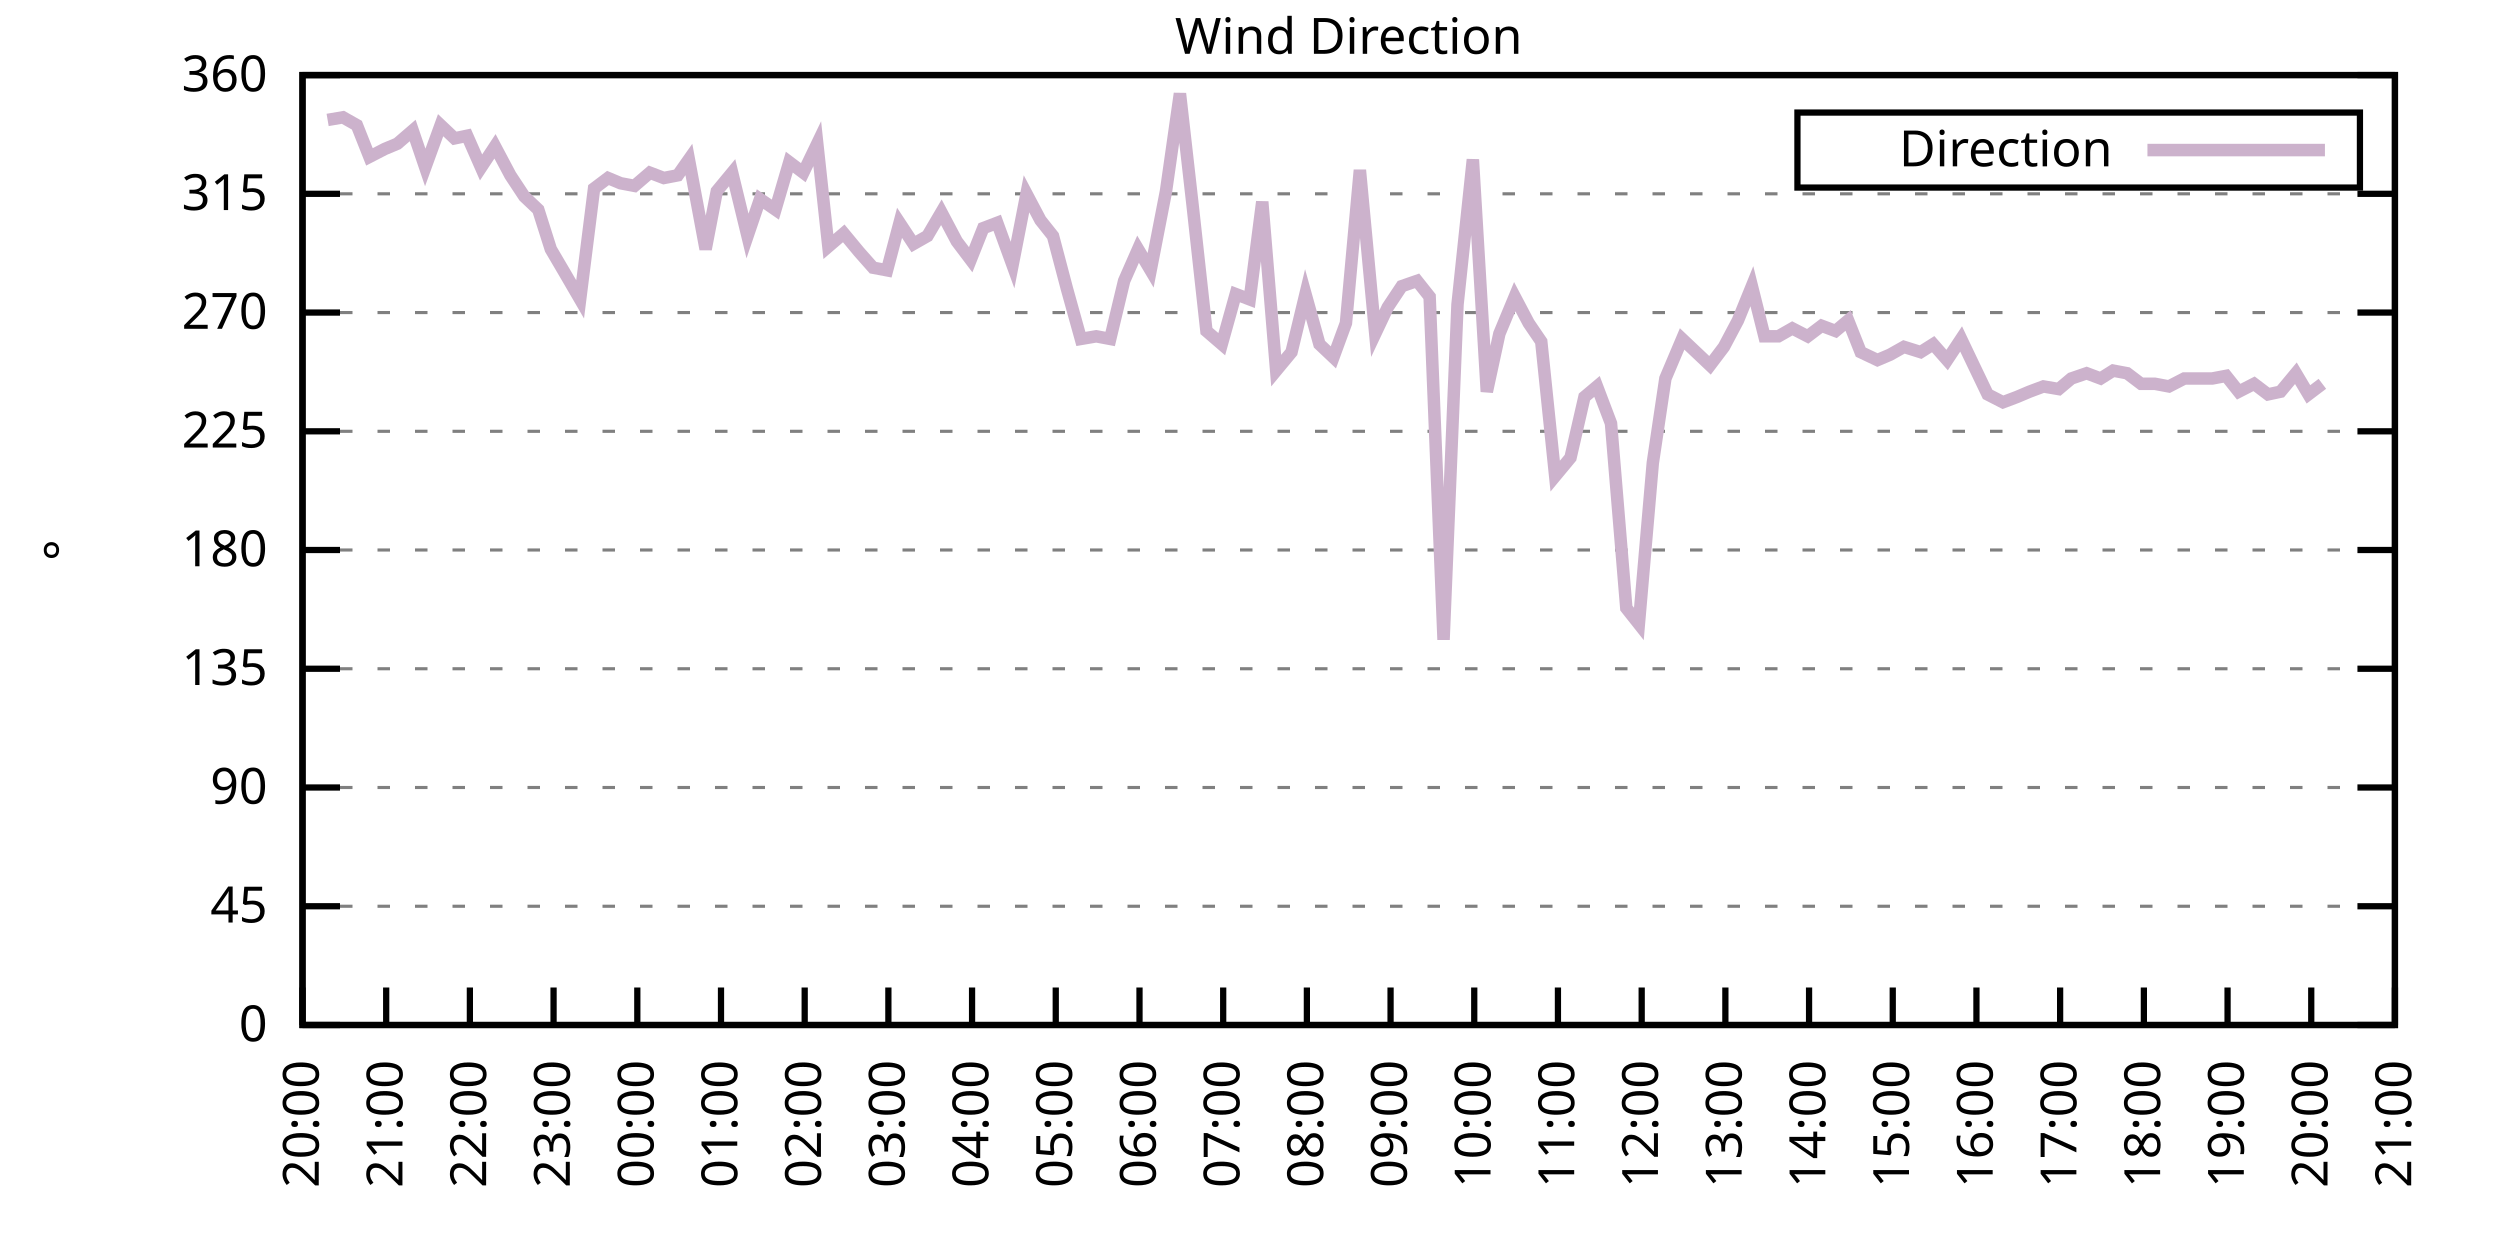
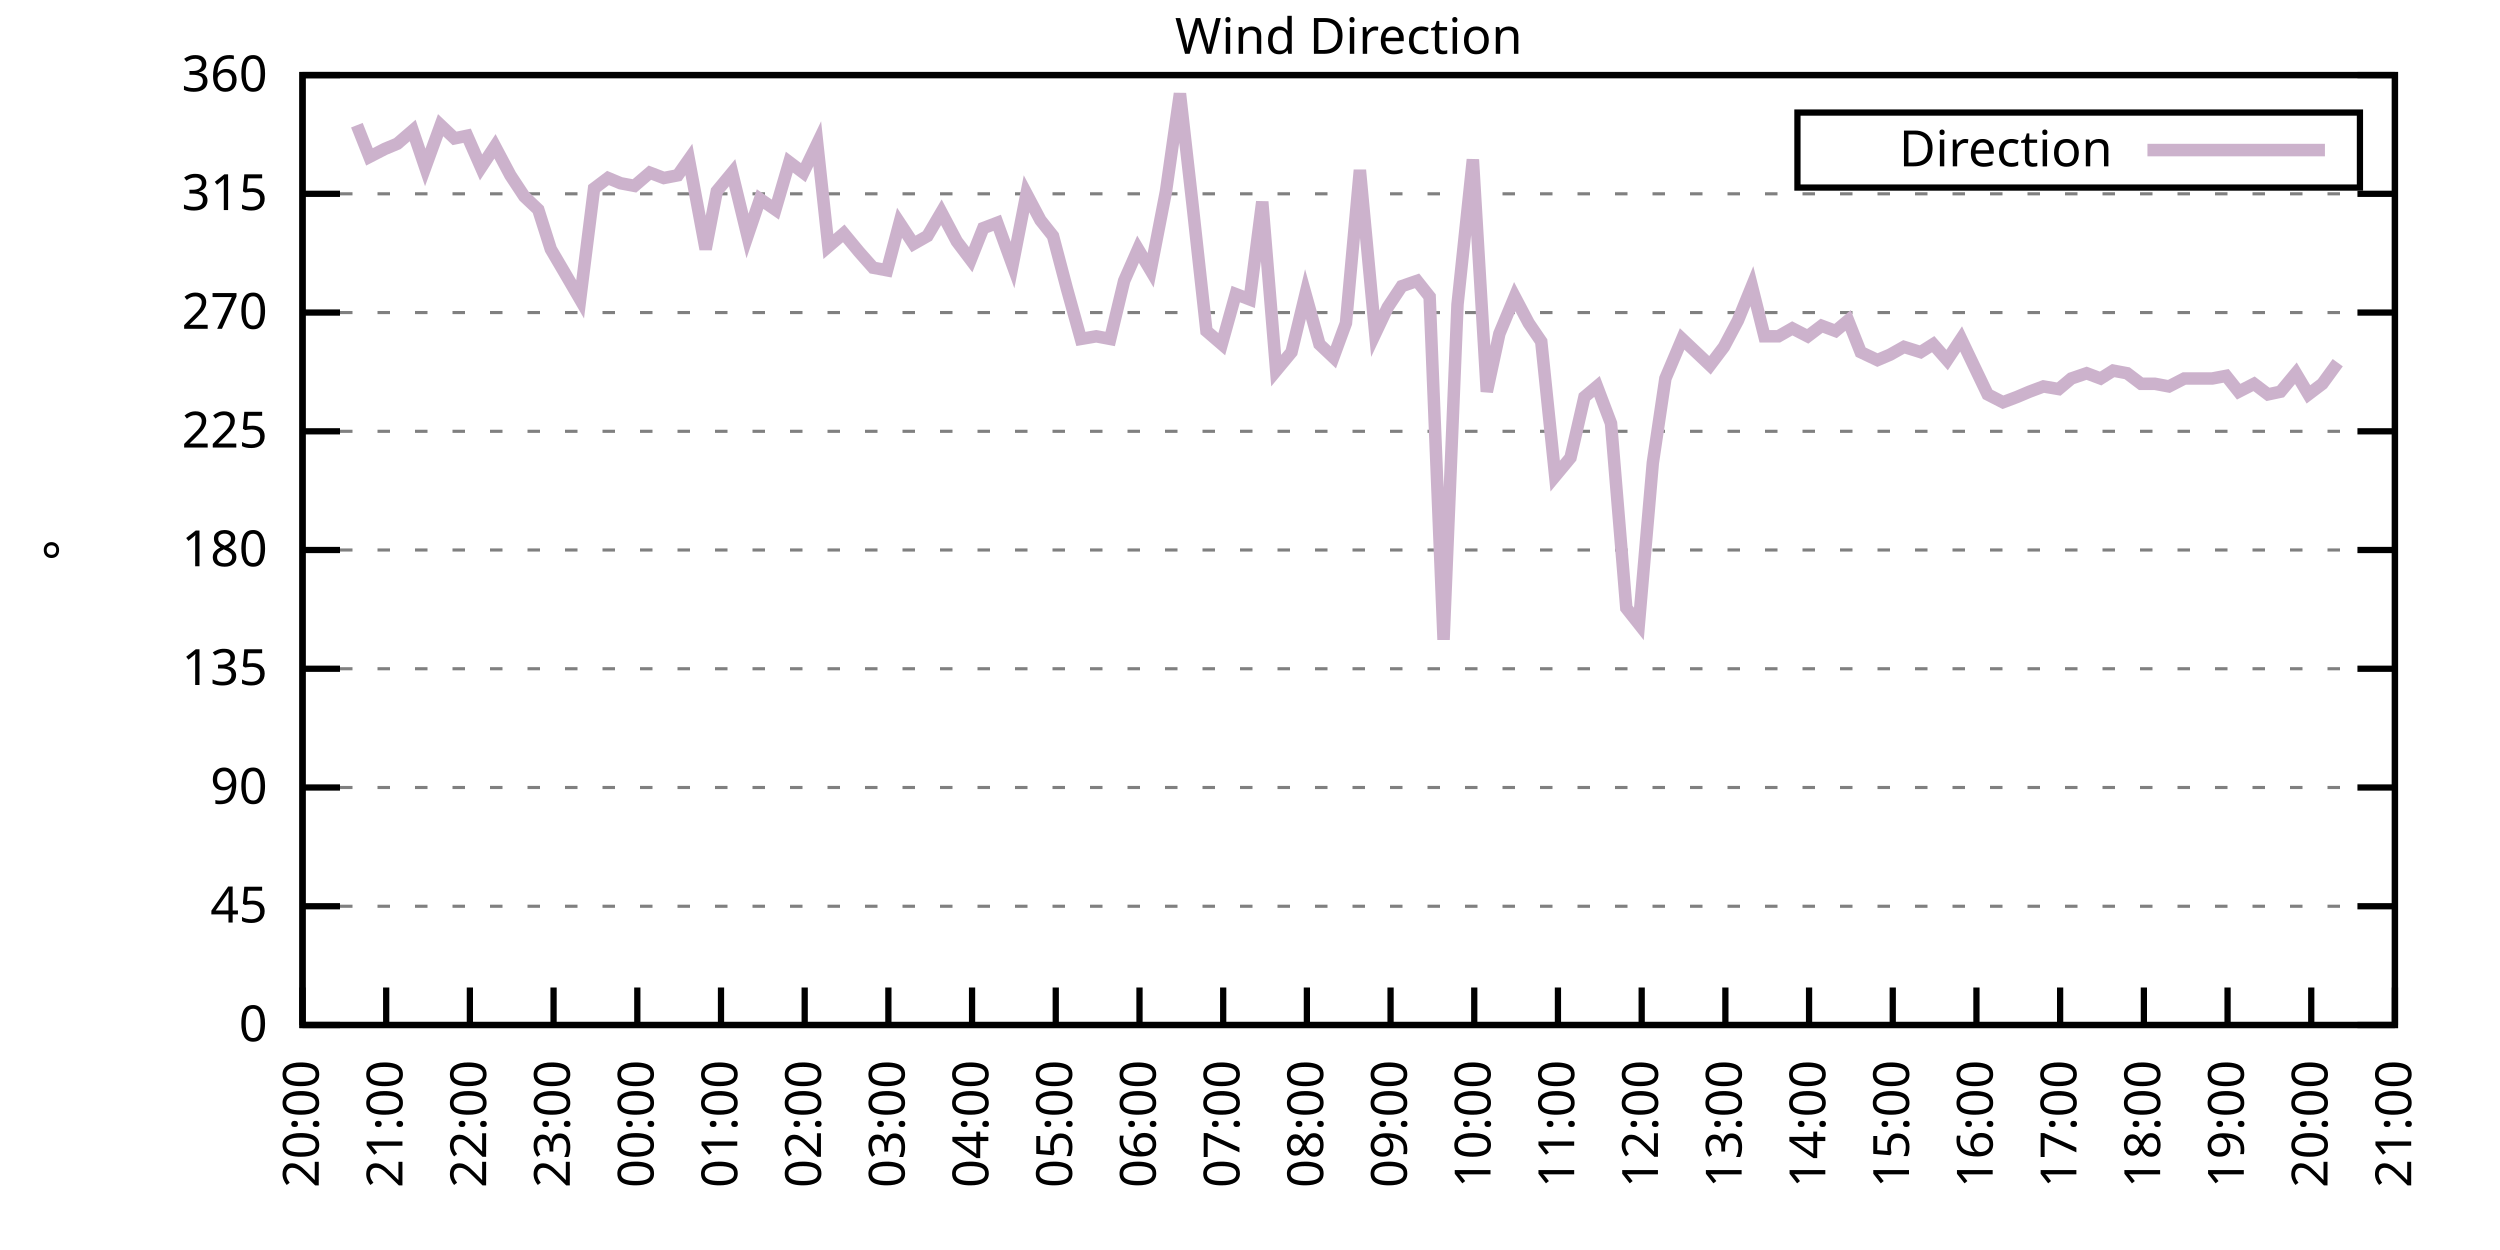
<svg xmlns="http://www.w3.org/2000/svg" xmlns:xlink="http://www.w3.org/1999/xlink" width="400" height="200" viewBox="0 0 400 200">
  <g id="gnuplot_canvas">
    <rect x="0" y="0" width="400" height="200" fill="none" />
    <defs>
      <circle id="gpDot" r="0.5" stroke-width="0.5" stroke="currentColor" />
      <path id="gpPt0" stroke-width="0.333" stroke="currentColor" d="M-1,0 h2 M0,-1 v2" />
      <path id="gpPt1" stroke-width="0.333" stroke="currentColor" d="M-1,-1 L1,1 M1,-1 L-1,1" />
      <path id="gpPt2" stroke-width="0.333" stroke="currentColor" d="M-1,0 L1,0 M0,-1 L0,1 M-1,-1 L1,1 M-1,1 L1,-1" />
      <rect id="gpPt3" stroke-width="0.333" stroke="currentColor" x="-1" y="-1" width="2" height="2" />
      <rect id="gpPt4" stroke-width="0.333" stroke="currentColor" fill="currentColor" x="-1" y="-1" width="2" height="2" />
      <circle id="gpPt5" stroke-width="0.333" stroke="currentColor" cx="0" cy="0" r="1" />
      <use xlink:href="#gpPt5" id="gpPt6" fill="currentColor" stroke="none" />
      <path id="gpPt7" stroke-width="0.333" stroke="currentColor" d="M0,-1.33 L-1.33,0.67 L1.33,0.67 z" />
      <use xlink:href="#gpPt7" id="gpPt8" fill="currentColor" stroke="none" />
      <use xlink:href="#gpPt7" id="gpPt9" stroke="currentColor" transform="rotate(180)" />
      <use xlink:href="#gpPt9" id="gpPt10" fill="currentColor" stroke="none" />
      <use xlink:href="#gpPt3" id="gpPt11" stroke="currentColor" transform="rotate(45)" />
      <use xlink:href="#gpPt11" id="gpPt12" fill="currentColor" stroke="none" />
      <path id="gpPt13" stroke-width="0.333" stroke="currentColor" d="M0,1.330 L1.265,0.411 L0.782,-1.067 L-0.782,-1.076 L-1.265,0.411 z" />
      <use xlink:href="#gpPt13" id="gpPt14" fill="currentColor" stroke="none" />
      <filter id="textbox" filterUnits="objectBoundingBox" x="0" y="0" height="1" width="1">
        <feFlood flood-color="white" flood-opacity="1" result="bgnd" />
        <feComposite in="SourceGraphic" in2="bgnd" operator="atop" />
      </filter>
      <filter id="greybox" filterUnits="objectBoundingBox" x="0" y="0" height="1" width="1">
        <feFlood flood-color="lightgrey" flood-opacity="1" result="grey" />
        <feComposite in="SourceGraphic" in2="grey" operator="atop" />
      </filter>
    </defs>
    <g fill="none" color="white" stroke="currentColor" stroke-width="1.00" stroke-linecap="butt" stroke-linejoin="miter">
</g>
    <g fill="none" color="black" stroke="currentColor" stroke-width="1.00" stroke-linecap="butt" stroke-linejoin="miter">
      <g stroke="none" shape-rendering="crispEdges">
        <polygon fill="rgb(255, 255, 255)" points="48.40,164.00 383.18,164.00 383.18,12.02 48.40,12.02 " />
      </g>
    </g>
    <g fill="none" color="black" stroke="currentColor" stroke-width="1.00" stroke-linecap="butt" stroke-linejoin="miter">
</g>
    <g fill="none" color="black" stroke="black" stroke-width="0.50" stroke-linecap="butt" stroke-linejoin="miter">
</g>
    <g fill="none" color="gray" stroke="currentColor" stroke-width="0.50" stroke-linecap="butt" stroke-linejoin="miter">
      <path stroke="gray" stroke-dasharray="2,4" class="gridline" d="M48.40,164.00 L383.19,164.00  " />
    </g>
    <g fill="none" color="gray" stroke="gray" stroke-width="1.00" stroke-linecap="butt" stroke-linejoin="miter">
</g>
    <g fill="none" color="black" stroke="currentColor" stroke-width="1.00" stroke-linecap="butt" stroke-linejoin="miter">
      <path stroke="black" d="M48.40,164.00 L54.40,164.00 M383.19,164.00 L377.19,164.00  " />
      <g transform="translate(42.80,166.60)" stroke="none" fill="black" font-family="Sans" font-size="8.00" text-anchor="end">
        <text>
          <tspan font-family="Sans"> 0</tspan>
        </text>
      </g>
    </g>
    <g fill="none" color="black" stroke="currentColor" stroke-width="1.00" stroke-linecap="butt" stroke-linejoin="miter">
</g>
    <g fill="none" color="black" stroke="black" stroke-width="0.50" stroke-linecap="butt" stroke-linejoin="miter">
</g>
    <g fill="none" color="gray" stroke="currentColor" stroke-width="0.50" stroke-linecap="butt" stroke-linejoin="miter">
      <path stroke="gray" stroke-dasharray="2,4" class="gridline" d="M48.40,145.00 L383.19,145.00  " />
    </g>
    <g fill="none" color="gray" stroke="gray" stroke-width="1.00" stroke-linecap="butt" stroke-linejoin="miter">
</g>
    <g fill="none" color="black" stroke="currentColor" stroke-width="1.00" stroke-linecap="butt" stroke-linejoin="miter">
      <path stroke="black" d="M48.40,145.00 L54.40,145.00 M383.19,145.00 L377.19,145.00  " />
      <g transform="translate(42.80,147.60)" stroke="none" fill="black" font-family="Sans" font-size="8.00" text-anchor="end">
        <text>
          <tspan font-family="Sans"> 45</tspan>
        </text>
      </g>
    </g>
    <g fill="none" color="black" stroke="currentColor" stroke-width="1.00" stroke-linecap="butt" stroke-linejoin="miter">
</g>
    <g fill="none" color="black" stroke="black" stroke-width="0.50" stroke-linecap="butt" stroke-linejoin="miter">
</g>
    <g fill="none" color="gray" stroke="currentColor" stroke-width="0.50" stroke-linecap="butt" stroke-linejoin="miter">
      <path stroke="gray" stroke-dasharray="2,4" class="gridline" d="M48.40,126.00 L383.19,126.00  " />
    </g>
    <g fill="none" color="gray" stroke="gray" stroke-width="1.00" stroke-linecap="butt" stroke-linejoin="miter">
</g>
    <g fill="none" color="black" stroke="currentColor" stroke-width="1.00" stroke-linecap="butt" stroke-linejoin="miter">
      <path stroke="black" d="M48.40,126.00 L54.40,126.00 M383.19,126.00 L377.19,126.00  " />
      <g transform="translate(42.80,128.60)" stroke="none" fill="black" font-family="Sans" font-size="8.00" text-anchor="end">
        <text>
          <tspan font-family="Sans"> 90</tspan>
        </text>
      </g>
    </g>
    <g fill="none" color="black" stroke="currentColor" stroke-width="1.00" stroke-linecap="butt" stroke-linejoin="miter">
</g>
    <g fill="none" color="black" stroke="black" stroke-width="0.50" stroke-linecap="butt" stroke-linejoin="miter">
</g>
    <g fill="none" color="gray" stroke="currentColor" stroke-width="0.50" stroke-linecap="butt" stroke-linejoin="miter">
      <path stroke="gray" stroke-dasharray="2,4" class="gridline" d="M48.40,107.00 L383.19,107.00  " />
    </g>
    <g fill="none" color="gray" stroke="gray" stroke-width="1.00" stroke-linecap="butt" stroke-linejoin="miter">
</g>
    <g fill="none" color="black" stroke="currentColor" stroke-width="1.00" stroke-linecap="butt" stroke-linejoin="miter">
      <path stroke="black" d="M48.40,107.00 L54.40,107.00 M383.19,107.00 L377.19,107.00  " />
      <g transform="translate(42.80,109.60)" stroke="none" fill="black" font-family="Sans" font-size="8.00" text-anchor="end">
        <text>
          <tspan font-family="Sans"> 135</tspan>
        </text>
      </g>
    </g>
    <g fill="none" color="black" stroke="currentColor" stroke-width="1.00" stroke-linecap="butt" stroke-linejoin="miter">
</g>
    <g fill="none" color="black" stroke="black" stroke-width="0.50" stroke-linecap="butt" stroke-linejoin="miter">
</g>
    <g fill="none" color="gray" stroke="currentColor" stroke-width="0.50" stroke-linecap="butt" stroke-linejoin="miter">
      <path stroke="gray" stroke-dasharray="2,4" class="gridline" d="M48.40,88.00 L383.19,88.00  " />
    </g>
    <g fill="none" color="gray" stroke="gray" stroke-width="1.00" stroke-linecap="butt" stroke-linejoin="miter">
</g>
    <g fill="none" color="black" stroke="currentColor" stroke-width="1.00" stroke-linecap="butt" stroke-linejoin="miter">
      <path stroke="black" d="M48.40,88.00 L54.40,88.00 M383.19,88.00 L377.19,88.00  " />
      <g transform="translate(42.80,90.60)" stroke="none" fill="black" font-family="Sans" font-size="8.00" text-anchor="end">
        <text>
          <tspan font-family="Sans"> 180</tspan>
        </text>
      </g>
    </g>
    <g fill="none" color="black" stroke="currentColor" stroke-width="1.00" stroke-linecap="butt" stroke-linejoin="miter">
</g>
    <g fill="none" color="black" stroke="black" stroke-width="0.50" stroke-linecap="butt" stroke-linejoin="miter">
</g>
    <g fill="none" color="gray" stroke="currentColor" stroke-width="0.50" stroke-linecap="butt" stroke-linejoin="miter">
      <path stroke="gray" stroke-dasharray="2,4" class="gridline" d="M48.40,69.01 L383.19,69.01  " />
    </g>
    <g fill="none" color="gray" stroke="gray" stroke-width="1.00" stroke-linecap="butt" stroke-linejoin="miter">
</g>
    <g fill="none" color="black" stroke="currentColor" stroke-width="1.00" stroke-linecap="butt" stroke-linejoin="miter">
      <path stroke="black" d="M48.40,69.01 L54.40,69.01 M383.19,69.01 L377.19,69.01  " />
      <g transform="translate(42.80,71.61)" stroke="none" fill="black" font-family="Sans" font-size="8.00" text-anchor="end">
        <text>
          <tspan font-family="Sans"> 225</tspan>
        </text>
      </g>
    </g>
    <g fill="none" color="black" stroke="currentColor" stroke-width="1.00" stroke-linecap="butt" stroke-linejoin="miter">
</g>
    <g fill="none" color="black" stroke="black" stroke-width="0.50" stroke-linecap="butt" stroke-linejoin="miter">
</g>
    <g fill="none" color="gray" stroke="currentColor" stroke-width="0.50" stroke-linecap="butt" stroke-linejoin="miter">
      <path stroke="gray" stroke-dasharray="2,4" class="gridline" d="M48.40,50.01 L383.19,50.01  " />
    </g>
    <g fill="none" color="gray" stroke="gray" stroke-width="1.00" stroke-linecap="butt" stroke-linejoin="miter">
</g>
    <g fill="none" color="black" stroke="currentColor" stroke-width="1.00" stroke-linecap="butt" stroke-linejoin="miter">
      <path stroke="black" d="M48.40,50.01 L54.40,50.01 M383.19,50.01 L377.19,50.01  " />
      <g transform="translate(42.80,52.61)" stroke="none" fill="black" font-family="Sans" font-size="8.00" text-anchor="end">
        <text>
          <tspan font-family="Sans"> 270</tspan>
        </text>
      </g>
    </g>
    <g fill="none" color="black" stroke="currentColor" stroke-width="1.00" stroke-linecap="butt" stroke-linejoin="miter">
</g>
    <g fill="none" color="black" stroke="black" stroke-width="0.50" stroke-linecap="butt" stroke-linejoin="miter">
</g>
    <g fill="none" color="gray" stroke="currentColor" stroke-width="0.50" stroke-linecap="butt" stroke-linejoin="miter">
      <path stroke="gray" stroke-dasharray="2,4" class="gridline" d="M48.40,31.01 L383.19,31.01  " />
    </g>
    <g fill="none" color="gray" stroke="gray" stroke-width="1.00" stroke-linecap="butt" stroke-linejoin="miter">
</g>
    <g fill="none" color="black" stroke="currentColor" stroke-width="1.00" stroke-linecap="butt" stroke-linejoin="miter">
      <path stroke="black" d="M48.40,31.01 L54.40,31.01 M383.19,31.01 L377.19,31.01  " />
      <g transform="translate(42.80,33.61)" stroke="none" fill="black" font-family="Sans" font-size="8.00" text-anchor="end">
        <text>
          <tspan font-family="Sans"> 315</tspan>
        </text>
      </g>
    </g>
    <g fill="none" color="black" stroke="currentColor" stroke-width="1.00" stroke-linecap="butt" stroke-linejoin="miter">
</g>
    <g fill="none" color="black" stroke="black" stroke-width="0.50" stroke-linecap="butt" stroke-linejoin="miter">
</g>
    <g fill="none" color="gray" stroke="currentColor" stroke-width="0.50" stroke-linecap="butt" stroke-linejoin="miter">
      <path stroke="gray" stroke-dasharray="2,4" class="gridline" d="M48.40,12.01 L383.19,12.01  " />
    </g>
    <g fill="none" color="gray" stroke="gray" stroke-width="1.00" stroke-linecap="butt" stroke-linejoin="miter">
</g>
    <g fill="none" color="black" stroke="currentColor" stroke-width="1.00" stroke-linecap="butt" stroke-linejoin="miter">
      <path stroke="black" d="M48.40,12.01 L54.40,12.01 M383.19,12.01 L377.19,12.01  " />
      <g transform="translate(42.80,14.61)" stroke="none" fill="black" font-family="Sans" font-size="8.00" text-anchor="end">
        <text>
          <tspan font-family="Sans"> 360</tspan>
        </text>
      </g>
    </g>
    <g fill="none" color="black" stroke="currentColor" stroke-width="1.00" stroke-linecap="butt" stroke-linejoin="miter">
      <path stroke="black" d="M48.40,164.00 L48.40,158.00  " />
      <g transform="translate(51.00,169.60) rotate(270.00)" stroke="none" fill="black" font-family="Sans" font-size="8.00" text-anchor="end">
        <text>
          <tspan font-family="Sans">20:00</tspan>
        </text>
      </g>
    </g>
    <g fill="none" color="black" stroke="currentColor" stroke-width="1.00" stroke-linecap="butt" stroke-linejoin="miter">
      <path stroke="black" d="M61.79,164.00 L61.79,158.00  " />
      <g transform="translate(64.39,169.60) rotate(270.00)" stroke="none" fill="black" font-family="Sans" font-size="8.00" text-anchor="end">
        <text>
          <tspan font-family="Sans">21:00</tspan>
        </text>
      </g>
    </g>
    <g fill="none" color="black" stroke="currentColor" stroke-width="1.00" stroke-linecap="butt" stroke-linejoin="miter">
      <path stroke="black" d="M75.18,164.00 L75.18,158.00  " />
      <g transform="translate(77.78,169.60) rotate(270.00)" stroke="none" fill="black" font-family="Sans" font-size="8.00" text-anchor="end">
        <text>
          <tspan font-family="Sans">22:00</tspan>
        </text>
      </g>
    </g>
    <g fill="none" color="black" stroke="currentColor" stroke-width="1.00" stroke-linecap="butt" stroke-linejoin="miter">
      <path stroke="black" d="M88.57,164.00 L88.57,158.00  " />
      <g transform="translate(91.17,169.60) rotate(270.00)" stroke="none" fill="black" font-family="Sans" font-size="8.00" text-anchor="end">
        <text>
          <tspan font-family="Sans">23:00</tspan>
        </text>
      </g>
    </g>
    <g fill="none" color="black" stroke="currentColor" stroke-width="1.00" stroke-linecap="butt" stroke-linejoin="miter">
      <path stroke="black" d="M101.97,164.00 L101.97,158.00  " />
      <g transform="translate(104.57,169.60) rotate(270.00)" stroke="none" fill="black" font-family="Sans" font-size="8.00" text-anchor="end">
        <text>
          <tspan font-family="Sans">00:00</tspan>
        </text>
      </g>
    </g>
    <g fill="none" color="black" stroke="currentColor" stroke-width="1.00" stroke-linecap="butt" stroke-linejoin="miter">
      <path stroke="black" d="M115.36,164.00 L115.36,158.00  " />
      <g transform="translate(117.96,169.60) rotate(270.00)" stroke="none" fill="black" font-family="Sans" font-size="8.00" text-anchor="end">
        <text>
          <tspan font-family="Sans">01:00</tspan>
        </text>
      </g>
    </g>
    <g fill="none" color="black" stroke="currentColor" stroke-width="1.00" stroke-linecap="butt" stroke-linejoin="miter">
      <path stroke="black" d="M128.75,164.00 L128.75,158.00  " />
      <g transform="translate(131.35,169.60) rotate(270.00)" stroke="none" fill="black" font-family="Sans" font-size="8.00" text-anchor="end">
        <text>
          <tspan font-family="Sans">02:00</tspan>
        </text>
      </g>
    </g>
    <g fill="none" color="black" stroke="currentColor" stroke-width="1.00" stroke-linecap="butt" stroke-linejoin="miter">
      <path stroke="black" d="M142.14,164.00 L142.14,158.00  " />
      <g transform="translate(144.74,169.60) rotate(270.00)" stroke="none" fill="black" font-family="Sans" font-size="8.00" text-anchor="end">
        <text>
          <tspan font-family="Sans">03:00</tspan>
        </text>
      </g>
    </g>
    <g fill="none" color="black" stroke="currentColor" stroke-width="1.00" stroke-linecap="butt" stroke-linejoin="miter">
      <path stroke="black" d="M155.53,164.00 L155.53,158.00  " />
      <g transform="translate(158.13,169.60) rotate(270.00)" stroke="none" fill="black" font-family="Sans" font-size="8.00" text-anchor="end">
        <text>
          <tspan font-family="Sans">04:00</tspan>
        </text>
      </g>
    </g>
    <g fill="none" color="black" stroke="currentColor" stroke-width="1.00" stroke-linecap="butt" stroke-linejoin="miter">
      <path stroke="black" d="M168.92,164.00 L168.92,158.00  " />
      <g transform="translate(171.52,169.60) rotate(270.00)" stroke="none" fill="black" font-family="Sans" font-size="8.00" text-anchor="end">
        <text>
          <tspan font-family="Sans">05:00</tspan>
        </text>
      </g>
    </g>
    <g fill="none" color="black" stroke="currentColor" stroke-width="1.00" stroke-linecap="butt" stroke-linejoin="miter">
      <path stroke="black" d="M182.32,164.00 L182.32,158.00  " />
      <g transform="translate(184.92,169.60) rotate(270.00)" stroke="none" fill="black" font-family="Sans" font-size="8.00" text-anchor="end">
        <text>
          <tspan font-family="Sans">06:00</tspan>
        </text>
      </g>
    </g>
    <g fill="none" color="black" stroke="currentColor" stroke-width="1.00" stroke-linecap="butt" stroke-linejoin="miter">
      <path stroke="black" d="M195.71,164.00 L195.71,158.00  " />
      <g transform="translate(198.31,169.60) rotate(270.00)" stroke="none" fill="black" font-family="Sans" font-size="8.00" text-anchor="end">
        <text>
          <tspan font-family="Sans">07:00</tspan>
        </text>
      </g>
    </g>
    <g fill="none" color="black" stroke="currentColor" stroke-width="1.00" stroke-linecap="butt" stroke-linejoin="miter">
      <path stroke="black" d="M209.10,164.00 L209.10,158.00  " />
      <g transform="translate(211.70,169.60) rotate(270.00)" stroke="none" fill="black" font-family="Sans" font-size="8.00" text-anchor="end">
        <text>
          <tspan font-family="Sans">08:00</tspan>
        </text>
      </g>
    </g>
    <g fill="none" color="black" stroke="currentColor" stroke-width="1.00" stroke-linecap="butt" stroke-linejoin="miter">
      <path stroke="black" d="M222.49,164.00 L222.49,158.00  " />
      <g transform="translate(225.09,169.60) rotate(270.00)" stroke="none" fill="black" font-family="Sans" font-size="8.00" text-anchor="end">
        <text>
          <tspan font-family="Sans">09:00</tspan>
        </text>
      </g>
    </g>
    <g fill="none" color="black" stroke="currentColor" stroke-width="1.00" stroke-linecap="butt" stroke-linejoin="miter">
      <path stroke="black" d="M235.88,164.00 L235.88,158.00  " />
      <g transform="translate(238.48,169.60) rotate(270.00)" stroke="none" fill="black" font-family="Sans" font-size="8.00" text-anchor="end">
        <text>
          <tspan font-family="Sans">10:00</tspan>
        </text>
      </g>
    </g>
    <g fill="none" color="black" stroke="currentColor" stroke-width="1.00" stroke-linecap="butt" stroke-linejoin="miter">
      <path stroke="black" d="M249.27,164.00 L249.27,158.00  " />
      <g transform="translate(251.87,169.60) rotate(270.00)" stroke="none" fill="black" font-family="Sans" font-size="8.00" text-anchor="end">
        <text>
          <tspan font-family="Sans">11:00</tspan>
        </text>
      </g>
    </g>
    <g fill="none" color="black" stroke="currentColor" stroke-width="1.00" stroke-linecap="butt" stroke-linejoin="miter">
      <path stroke="black" d="M262.67,164.00 L262.67,158.00  " />
      <g transform="translate(265.27,169.60) rotate(270.00)" stroke="none" fill="black" font-family="Sans" font-size="8.00" text-anchor="end">
        <text>
          <tspan font-family="Sans">12:00</tspan>
        </text>
      </g>
    </g>
    <g fill="none" color="black" stroke="currentColor" stroke-width="1.00" stroke-linecap="butt" stroke-linejoin="miter">
      <path stroke="black" d="M276.06,164.00 L276.06,158.00  " />
      <g transform="translate(278.66,169.60) rotate(270.00)" stroke="none" fill="black" font-family="Sans" font-size="8.00" text-anchor="end">
        <text>
          <tspan font-family="Sans">13:00</tspan>
        </text>
      </g>
    </g>
    <g fill="none" color="black" stroke="currentColor" stroke-width="1.00" stroke-linecap="butt" stroke-linejoin="miter">
      <path stroke="black" d="M289.45,164.00 L289.45,158.00  " />
      <g transform="translate(292.05,169.60) rotate(270.00)" stroke="none" fill="black" font-family="Sans" font-size="8.00" text-anchor="end">
        <text>
          <tspan font-family="Sans">14:00</tspan>
        </text>
      </g>
    </g>
    <g fill="none" color="black" stroke="currentColor" stroke-width="1.00" stroke-linecap="butt" stroke-linejoin="miter">
      <path stroke="black" d="M302.84,164.00 L302.84,158.00  " />
      <g transform="translate(305.44,169.60) rotate(270.00)" stroke="none" fill="black" font-family="Sans" font-size="8.00" text-anchor="end">
        <text>
          <tspan font-family="Sans">15:00</tspan>
        </text>
      </g>
    </g>
    <g fill="none" color="black" stroke="currentColor" stroke-width="1.00" stroke-linecap="butt" stroke-linejoin="miter">
      <path stroke="black" d="M316.23,164.00 L316.23,158.00  " />
      <g transform="translate(318.83,169.60) rotate(270.00)" stroke="none" fill="black" font-family="Sans" font-size="8.00" text-anchor="end">
        <text>
          <tspan font-family="Sans">16:00</tspan>
        </text>
      </g>
    </g>
    <g fill="none" color="black" stroke="currentColor" stroke-width="1.00" stroke-linecap="butt" stroke-linejoin="miter">
      <path stroke="black" d="M329.62,164.00 L329.62,158.00  " />
      <g transform="translate(332.22,169.60) rotate(270.00)" stroke="none" fill="black" font-family="Sans" font-size="8.00" text-anchor="end">
        <text>
          <tspan font-family="Sans">17:00</tspan>
        </text>
      </g>
    </g>
    <g fill="none" color="black" stroke="currentColor" stroke-width="1.00" stroke-linecap="butt" stroke-linejoin="miter">
      <path stroke="black" d="M343.02,164.00 L343.02,158.00  " />
      <g transform="translate(345.62,169.60) rotate(270.00)" stroke="none" fill="black" font-family="Sans" font-size="8.00" text-anchor="end">
        <text>
          <tspan font-family="Sans">18:00</tspan>
        </text>
      </g>
    </g>
    <g fill="none" color="black" stroke="currentColor" stroke-width="1.00" stroke-linecap="butt" stroke-linejoin="miter">
      <path stroke="black" d="M356.41,164.00 L356.41,158.00  " />
      <g transform="translate(359.01,169.60) rotate(270.00)" stroke="none" fill="black" font-family="Sans" font-size="8.00" text-anchor="end">
        <text>
          <tspan font-family="Sans">19:00</tspan>
        </text>
      </g>
    </g>
    <g fill="none" color="black" stroke="currentColor" stroke-width="1.00" stroke-linecap="butt" stroke-linejoin="miter">
      <path stroke="black" d="M369.80,164.00 L369.80,158.00  " />
      <g transform="translate(372.40,169.60) rotate(270.00)" stroke="none" fill="black" font-family="Sans" font-size="8.00" text-anchor="end">
        <text>
          <tspan font-family="Sans">20:00</tspan>
        </text>
      </g>
    </g>
    <g fill="none" color="black" stroke="currentColor" stroke-width="1.00" stroke-linecap="butt" stroke-linejoin="miter">
      <path stroke="black" d="M383.19,164.00 L383.19,158.00  " />
      <g transform="translate(385.79,169.60) rotate(270.00)" stroke="none" fill="black" font-family="Sans" font-size="8.00" text-anchor="end">
        <text>
          <tspan font-family="Sans">21:00</tspan>
        </text>
      </g>
    </g>
    <g fill="none" color="black" stroke="currentColor" stroke-width="1.00" stroke-linecap="butt" stroke-linejoin="miter">
</g>
    <g fill="none" color="black" stroke="currentColor" stroke-width="1.00" stroke-linecap="butt" stroke-linejoin="miter">
      <path stroke="black" d="M48.40,12.01 L48.40,164.00 L383.19,164.00 L383.19,12.01 L48.40,12.01 Z  " />
    </g>
    <g fill="none" color="black" stroke="currentColor" stroke-width="1.00" stroke-linecap="butt" stroke-linejoin="miter">
</g>
    <g fill="none" color="black" stroke="currentColor" stroke-width="1.00" stroke-linecap="butt" stroke-linejoin="miter">
      <path stroke="black" d="M287.59,30.01 L287.59,18.01 L377.59,18.01 L377.59,30.01 L287.59,30.01 Z  " />
    </g>
    <g id="Wind_direction_plot_1">
      <g fill="none" color="white" stroke="black" stroke-width="2.00" stroke-linecap="butt" stroke-linejoin="miter">
</g>
      <g fill="none" color="black" stroke="currentColor" stroke-width="2.00" stroke-linecap="butt" stroke-linejoin="miter">
        <g transform="translate(337.99,26.61)" stroke="none" fill="black" font-family="Sans" font-size="8.00" text-anchor="end">
          <text>
            <tspan font-family="Sans">Direction</tspan>
          </text>
        </g>
      </g>
      <g fill="none" color="black" stroke="currentColor" stroke-width="2.00" stroke-linecap="butt" stroke-linejoin="miter">
-         <path stroke="rgb(204, 178, 204)" d="M343.59,24.01 L371.99,24.01 M52.42,19.19 L54.87,18.77 L57.10,20.03 L59.11,25.10 L61.57,23.83 L63.58,22.99   L66.03,20.88 L68.04,26.79 L70.50,20.03 L72.73,22.14 L74.74,21.72 L76.97,26.79 L79.20,23.41 L81.66,28.05   L83.89,31.43 L86.12,33.54 L88.13,39.87 L90.36,43.67 L92.82,47.90 L95.05,30.16 L97.28,28.48 L99.29,29.32   L101.52,29.74 L103.98,27.63 L106.21,28.48 L108.44,28.05 L110.22,25.52 L112.90,39.87 L114.69,30.59 L117.14,27.63   L119.60,37.76 L121.61,31.85 L124.06,33.54 L126.29,25.94 L128.53,27.63 L130.76,22.99 L132.54,39.45 L135.00,37.34   L137.45,40.30 L139.69,42.83 L141.92,43.25 L143.93,35.65 L146.16,39.03 L148.39,37.76 L150.62,33.96 L153.08,38.61   L155.31,41.56 L157.32,36.50 L159.55,35.65 L162.01,42.41 L164.24,31.01 L166.47,35.23 L168.48,37.76 L170.71,46.21   L172.94,54.23 L175.40,53.81 L177.63,54.23 L179.86,44.94 L182.09,39.87 L184.10,43.25 L186.56,30.59 L188.79,14.97   L190.80,32.70 L193.03,52.96 L195.48,55.07 L197.72,47.05 L199.95,47.90 L201.96,32.28 L204.19,59.30 L206.64,56.34   L208.88,47.05 L211.11,55.07 L213.34,57.18 L215.35,51.70 L217.58,27.21 L220.04,53.39 L222.04,49.16 L224.28,45.79   L226.73,44.94 L228.74,47.47 L230.97,102.36 L233.20,48.74 L235.66,25.52 L237.89,62.67 L239.90,53.39 L242.36,47.47   L244.59,51.70 L246.60,54.65 L248.83,76.18 L251.28,73.23 L253.51,63.52 L255.52,61.83 L257.76,67.74 L260.21,97.29   L262.22,99.83 L264.45,74.07 L266.46,60.56 L269.14,54.23 L271.37,56.34 L273.60,58.45 L275.83,55.50 L278.07,51.27   L280.30,45.79 L282.31,53.81 L284.54,53.81 L286.77,52.54 L289.23,53.81 L291.46,52.12 L293.69,52.96 L295.70,51.27   L297.71,56.34 L300.39,57.61 L302.39,56.76 L304.63,55.50 L307.30,56.34 L309.31,55.07 L311.54,57.61 L313.78,54.23   L315.79,58.45 L318.02,63.10 L320.47,64.36 L322.70,63.52 L324.71,62.67 L326.95,61.83 L329.40,62.25 L331.41,60.56   L333.86,59.72 L336.10,60.56 L338.10,59.30 L340.34,59.72 L342.57,61.41 L344.80,61.41 L347.03,61.83 L349.49,60.56   L351.50,60.56 L353.95,60.56 L356.18,60.14 L358.19,62.67 L360.65,61.41 L362.88,63.10 L364.89,62.67 L367.34,59.72   L369.35,63.10 L371.58,61.41  " />
+         <path stroke="rgb(204, 178, 204)" d="M343.59,24.01 L371.99,24.01 M57.10,20.03 L59.11,25.10 L61.57,23.83 L63.58,22.99 L66.03,20.88 L68.04,26.79   L70.50,20.03 L72.73,22.14 L74.74,21.72 L76.97,26.79 L79.20,23.41 L81.66,28.05 L83.89,31.43 L86.12,33.54   L88.13,39.87 L90.36,43.67 L92.82,47.90 L95.05,30.16 L97.28,28.48 L99.29,29.32 L101.52,29.74 L103.98,27.63   L106.21,28.48 L108.44,28.05 L110.22,25.52 L112.90,39.87 L114.69,30.59 L117.14,27.63 L119.60,37.76 L121.61,31.85   L124.06,33.54 L126.29,25.94 L128.53,27.63 L130.76,22.99 L132.54,39.45 L135.00,37.34 L137.45,40.30 L139.69,42.83   L141.92,43.25 L143.93,35.65 L146.16,39.03 L148.39,37.76 L150.62,33.96 L153.08,38.61 L155.31,41.56 L157.32,36.50   L159.55,35.65 L162.01,42.41 L164.24,31.01 L166.47,35.23 L168.48,37.76 L170.71,46.21 L172.94,54.23 L175.40,53.81   L177.63,54.23 L179.86,44.94 L182.09,39.87 L184.10,43.25 L186.56,30.59 L188.79,14.97 L190.80,32.70 L193.03,52.96   L195.48,55.07 L197.72,47.05 L199.95,47.90 L201.96,32.28 L204.19,59.30 L206.64,56.34 L208.88,47.05 L211.11,55.07   L213.34,57.18 L215.35,51.70 L217.58,27.21 L220.04,53.39 L222.04,49.16 L224.28,45.79 L226.73,44.94 L228.74,47.47   L230.97,102.36 L233.20,48.74 L235.66,25.52 L237.89,62.67 L239.90,53.39 L242.36,47.47 L244.59,51.70 L246.60,54.65   L248.83,76.18 L251.28,73.23 L253.51,63.52 L255.52,61.83 L257.76,67.74 L260.21,97.29 L262.22,99.83 L264.45,74.07   L266.46,60.56 L269.14,54.23 L271.37,56.34 L273.60,58.45 L275.83,55.50 L278.07,51.27 L280.30,45.79 L282.31,53.81   L284.54,53.81 L286.77,52.54 L289.23,53.81 L291.46,52.12 L293.69,52.96 L295.70,51.27 L297.71,56.34 L300.39,57.61   L302.39,56.76 L304.63,55.50 L307.30,56.34 L309.31,55.07 L311.54,57.61 L313.78,54.23 L315.79,58.45 L318.02,63.10   L320.47,64.36 L322.70,63.52 L324.71,62.67 L326.95,61.83 L329.40,62.25 L331.41,60.56 L333.86,59.72 L336.10,60.56   L338.10,59.30 L340.34,59.72 L342.57,61.41 L344.80,61.41 L347.03,61.83 L349.49,60.56 L351.50,60.56 L353.95,60.56   L356.18,60.14 L358.19,62.67 L360.65,61.41 L362.88,63.10 L364.89,62.67 L367.34,59.72 L369.35,63.10 L371.58,61.41   L374.04,58.03  " />
      </g>
    </g>
    <g fill="none" color="black" stroke="currentColor" stroke-width="2.00" stroke-linecap="butt" stroke-linejoin="miter">
</g>
    <g fill="none" color="black" stroke="black" stroke-width="1.00" stroke-linecap="butt" stroke-linejoin="miter">
</g>
    <g fill="none" color="black" stroke="currentColor" stroke-width="1.00" stroke-linecap="butt" stroke-linejoin="miter">
      <path stroke="black" d="M48.40,12.01 L48.40,164.00 L383.19,164.00 L383.19,12.01 L48.40,12.01 Z  " />
      <g transform="translate(12.80,88.01) rotate(270.00)" stroke="none" fill="black" font-family="Sans" font-size="8.00" text-anchor="middle">
        <text>
          <tspan font-family="Sans">°</tspan>
        </text>
      </g>
    </g>
    <g fill="none" color="black" stroke="currentColor" stroke-width="1.00" stroke-linecap="butt" stroke-linejoin="miter">
</g>
    <g fill="none" color="black" stroke="currentColor" stroke-width="1.00" stroke-linecap="butt" stroke-linejoin="miter">
      <g transform="translate(215.79,8.61)" stroke="none" fill="black" font-family="Sans" font-size="8.00" text-anchor="middle">
        <text>
          <tspan font-family="Sans">Wind Direction</tspan>
        </text>
      </g>
    </g>
    <g fill="none" color="black" stroke="currentColor" stroke-width="1.00" stroke-linecap="butt" stroke-linejoin="miter">
</g>
  </g>
</svg>
